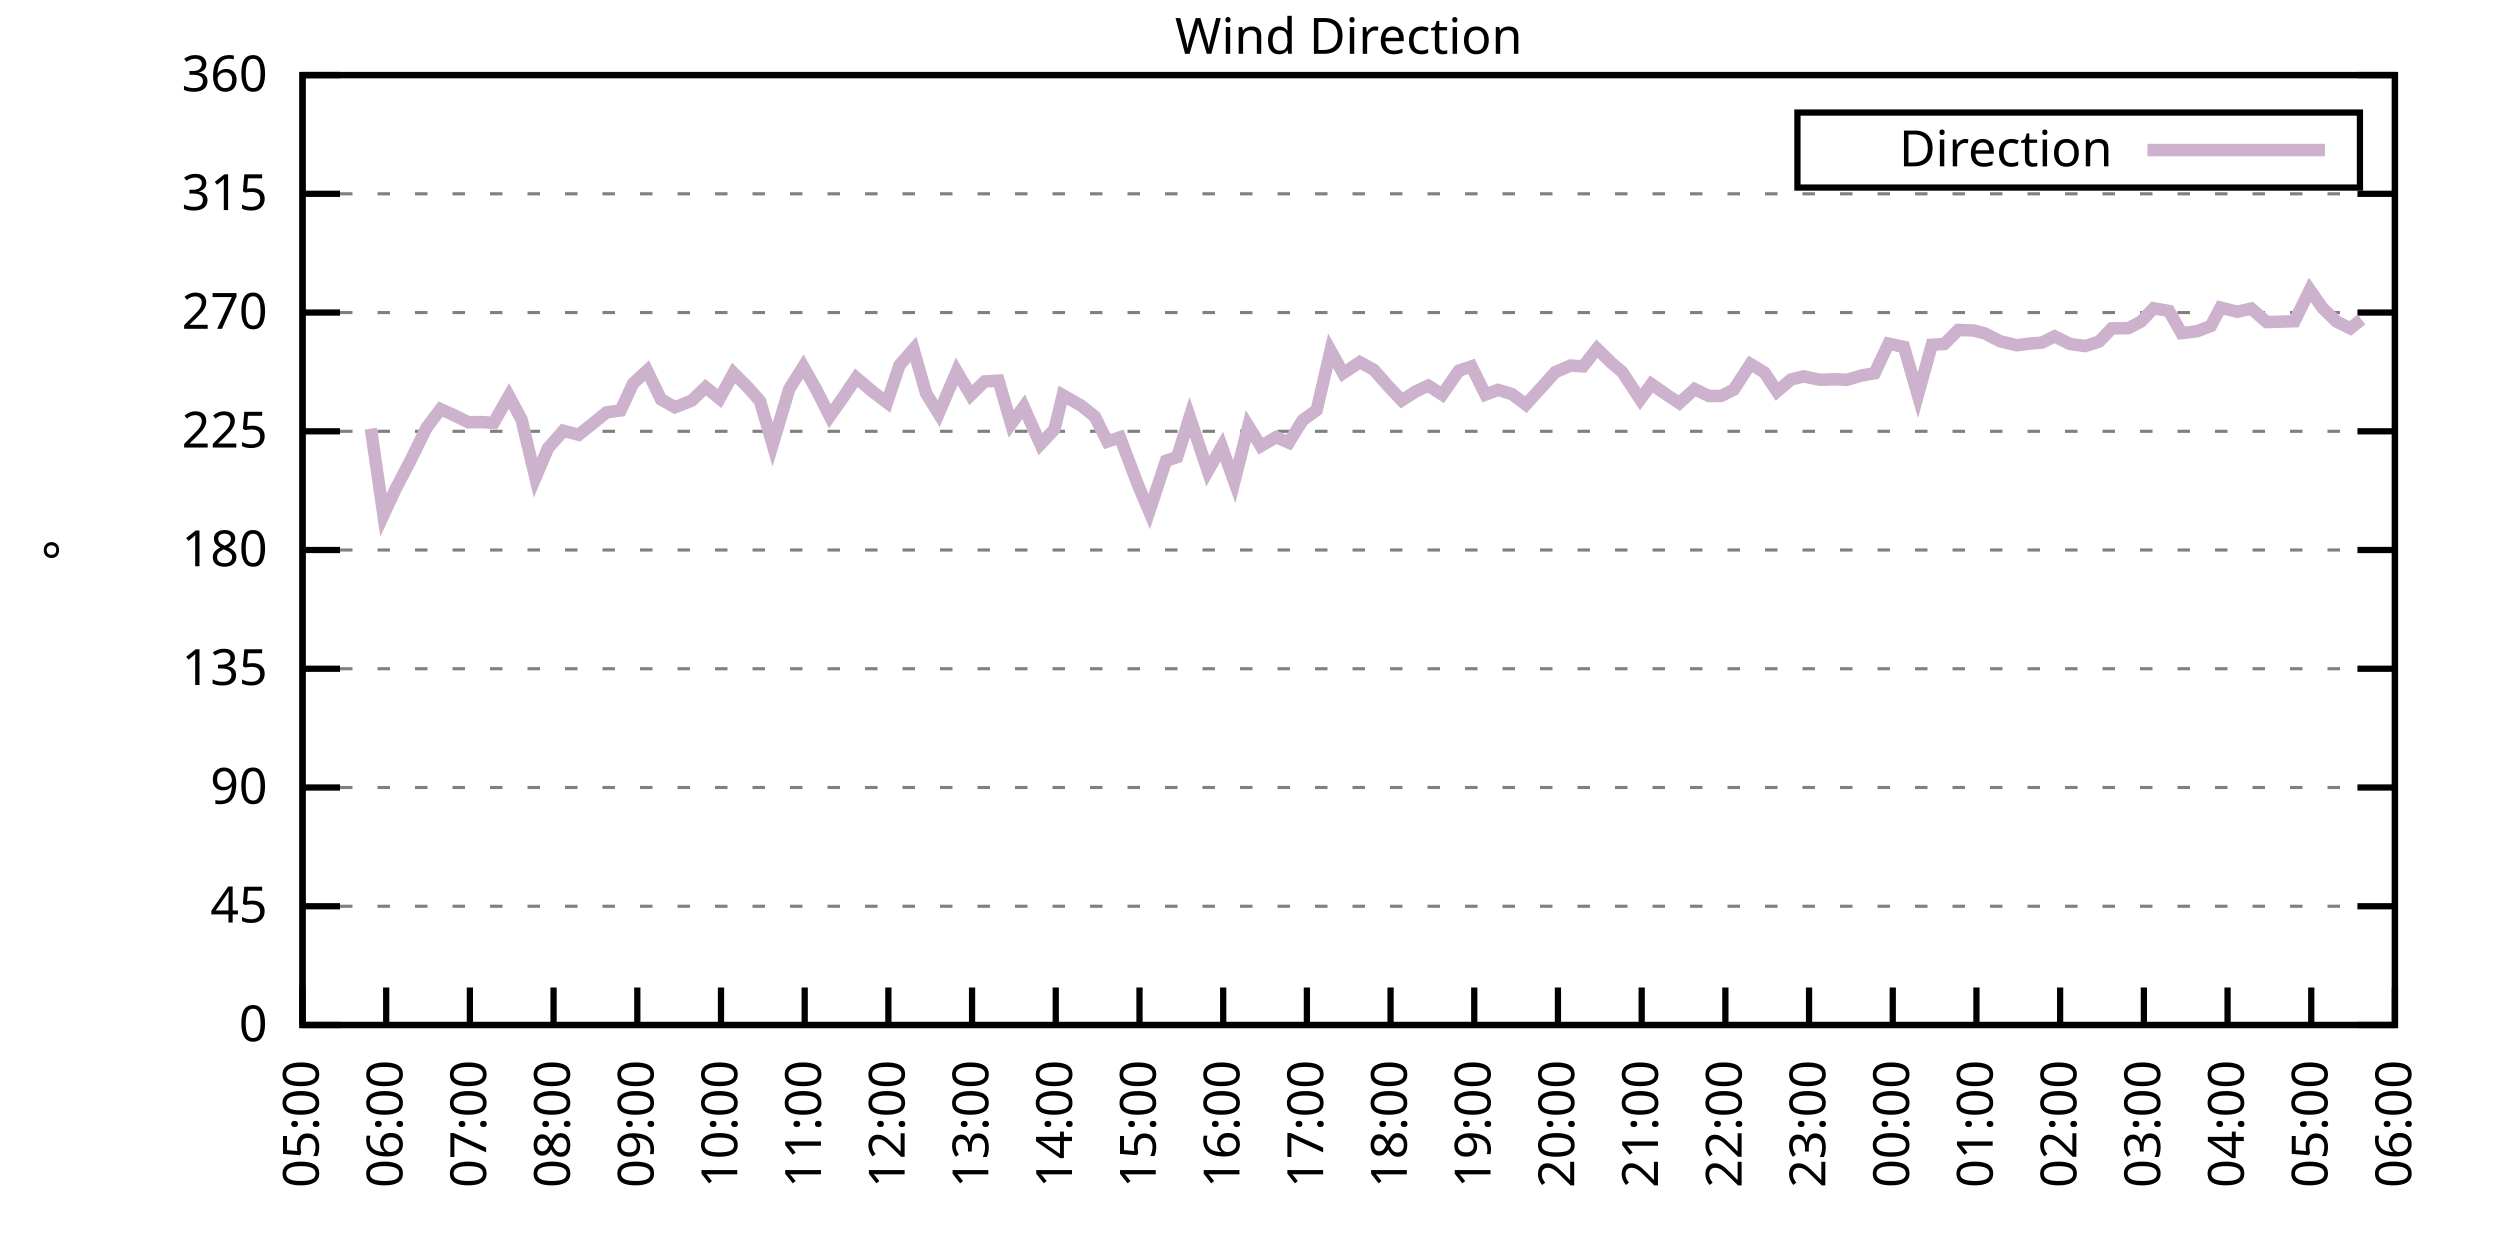
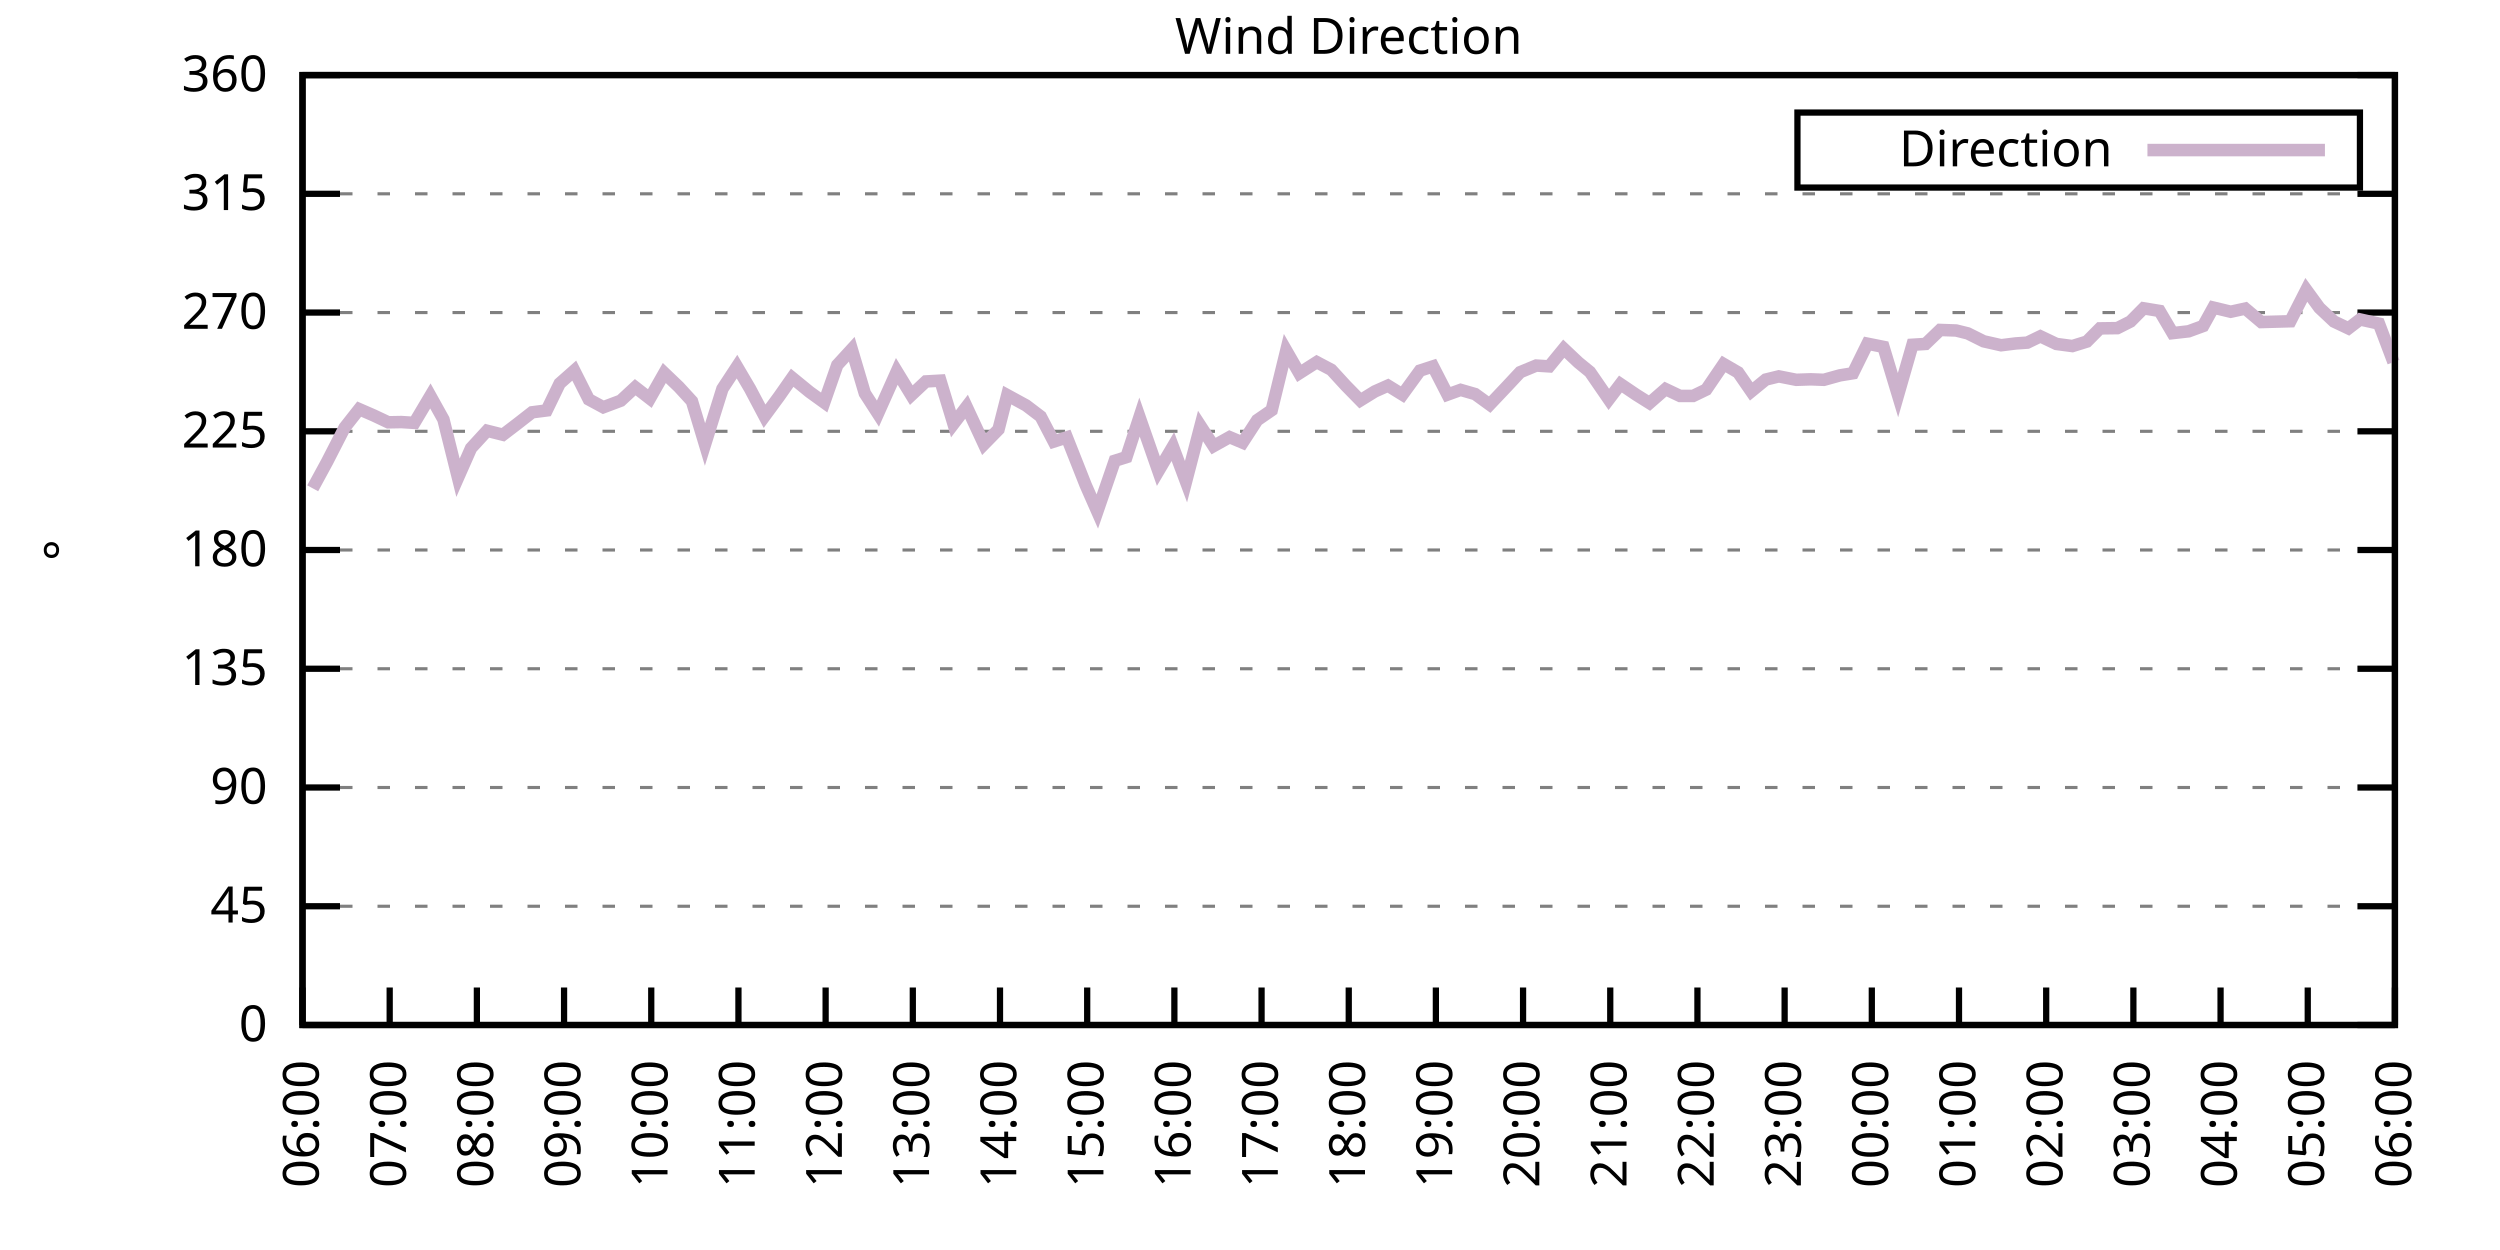
<svg xmlns="http://www.w3.org/2000/svg" xmlns:xlink="http://www.w3.org/1999/xlink" width="400" height="200" viewBox="0 0 400 200">
  <g id="gnuplot_canvas">
    <rect x="0" y="0" width="400" height="200" fill="none" />
    <defs>
      <circle id="gpDot" r="0.5" stroke-width="0.5" stroke="currentColor" />
      <path id="gpPt0" stroke-width="0.333" stroke="currentColor" d="M-1,0 h2 M0,-1 v2" />
      <path id="gpPt1" stroke-width="0.333" stroke="currentColor" d="M-1,-1 L1,1 M1,-1 L-1,1" />
      <path id="gpPt2" stroke-width="0.333" stroke="currentColor" d="M-1,0 L1,0 M0,-1 L0,1 M-1,-1 L1,1 M-1,1 L1,-1" />
      <rect id="gpPt3" stroke-width="0.333" stroke="currentColor" x="-1" y="-1" width="2" height="2" />
      <rect id="gpPt4" stroke-width="0.333" stroke="currentColor" fill="currentColor" x="-1" y="-1" width="2" height="2" />
      <circle id="gpPt5" stroke-width="0.333" stroke="currentColor" cx="0" cy="0" r="1" />
      <use xlink:href="#gpPt5" id="gpPt6" fill="currentColor" stroke="none" />
      <path id="gpPt7" stroke-width="0.333" stroke="currentColor" d="M0,-1.33 L-1.33,0.67 L1.33,0.67 z" />
      <use xlink:href="#gpPt7" id="gpPt8" fill="currentColor" stroke="none" />
      <use xlink:href="#gpPt7" id="gpPt9" stroke="currentColor" transform="rotate(180)" />
      <use xlink:href="#gpPt9" id="gpPt10" fill="currentColor" stroke="none" />
      <use xlink:href="#gpPt3" id="gpPt11" stroke="currentColor" transform="rotate(45)" />
      <use xlink:href="#gpPt11" id="gpPt12" fill="currentColor" stroke="none" />
      <path id="gpPt13" stroke-width="0.333" stroke="currentColor" d="M0,1.330 L1.265,0.411 L0.782,-1.067 L-0.782,-1.076 L-1.265,0.411 z" />
      <use xlink:href="#gpPt13" id="gpPt14" fill="currentColor" stroke="none" />
      <filter id="textbox" filterUnits="objectBoundingBox" x="0" y="0" height="1" width="1">
        <feFlood flood-color="white" flood-opacity="1" result="bgnd" />
        <feComposite in="SourceGraphic" in2="bgnd" operator="atop" />
      </filter>
      <filter id="greybox" filterUnits="objectBoundingBox" x="0" y="0" height="1" width="1">
        <feFlood flood-color="lightgrey" flood-opacity="1" result="grey" />
        <feComposite in="SourceGraphic" in2="grey" operator="atop" />
      </filter>
    </defs>
    <g fill="none" color="white" stroke="currentColor" stroke-width="1.00" stroke-linecap="butt" stroke-linejoin="miter">
</g>
    <g fill="none" color="black" stroke="currentColor" stroke-width="1.00" stroke-linecap="butt" stroke-linejoin="miter">
      <g stroke="none" shape-rendering="crispEdges">
        <polygon fill="rgb(255, 255, 255)" points="48.40,164.00 383.18,164.00 383.18,12.02 48.40,12.02 " />
      </g>
    </g>
    <g fill="none" color="black" stroke="currentColor" stroke-width="1.00" stroke-linecap="butt" stroke-linejoin="miter">
</g>
    <g fill="none" color="black" stroke="black" stroke-width="0.50" stroke-linecap="butt" stroke-linejoin="miter">
</g>
    <g fill="none" color="gray" stroke="currentColor" stroke-width="0.50" stroke-linecap="butt" stroke-linejoin="miter">
      <path stroke="gray" stroke-dasharray="2,4" class="gridline" d="M48.40,164.00 L383.19,164.00  " />
    </g>
    <g fill="none" color="gray" stroke="gray" stroke-width="1.00" stroke-linecap="butt" stroke-linejoin="miter">
</g>
    <g fill="none" color="black" stroke="currentColor" stroke-width="1.00" stroke-linecap="butt" stroke-linejoin="miter">
      <path stroke="black" d="M48.40,164.00 L54.40,164.00 M383.19,164.00 L377.19,164.00  " />
      <g transform="translate(42.80,166.60)" stroke="none" fill="black" font-family="Sans" font-size="8.00" text-anchor="end">
        <text>
          <tspan font-family="Sans"> 0</tspan>
        </text>
      </g>
    </g>
    <g fill="none" color="black" stroke="currentColor" stroke-width="1.00" stroke-linecap="butt" stroke-linejoin="miter">
</g>
    <g fill="none" color="black" stroke="black" stroke-width="0.50" stroke-linecap="butt" stroke-linejoin="miter">
</g>
    <g fill="none" color="gray" stroke="currentColor" stroke-width="0.50" stroke-linecap="butt" stroke-linejoin="miter">
      <path stroke="gray" stroke-dasharray="2,4" class="gridline" d="M48.40,145.00 L383.19,145.00  " />
    </g>
    <g fill="none" color="gray" stroke="gray" stroke-width="1.00" stroke-linecap="butt" stroke-linejoin="miter">
</g>
    <g fill="none" color="black" stroke="currentColor" stroke-width="1.00" stroke-linecap="butt" stroke-linejoin="miter">
      <path stroke="black" d="M48.40,145.00 L54.40,145.00 M383.19,145.00 L377.19,145.00  " />
      <g transform="translate(42.80,147.60)" stroke="none" fill="black" font-family="Sans" font-size="8.00" text-anchor="end">
        <text>
          <tspan font-family="Sans"> 45</tspan>
        </text>
      </g>
    </g>
    <g fill="none" color="black" stroke="currentColor" stroke-width="1.00" stroke-linecap="butt" stroke-linejoin="miter">
</g>
    <g fill="none" color="black" stroke="black" stroke-width="0.50" stroke-linecap="butt" stroke-linejoin="miter">
</g>
    <g fill="none" color="gray" stroke="currentColor" stroke-width="0.50" stroke-linecap="butt" stroke-linejoin="miter">
      <path stroke="gray" stroke-dasharray="2,4" class="gridline" d="M48.40,126.00 L383.19,126.00  " />
    </g>
    <g fill="none" color="gray" stroke="gray" stroke-width="1.00" stroke-linecap="butt" stroke-linejoin="miter">
</g>
    <g fill="none" color="black" stroke="currentColor" stroke-width="1.00" stroke-linecap="butt" stroke-linejoin="miter">
      <path stroke="black" d="M48.40,126.00 L54.40,126.00 M383.19,126.00 L377.19,126.00  " />
      <g transform="translate(42.80,128.60)" stroke="none" fill="black" font-family="Sans" font-size="8.00" text-anchor="end">
        <text>
          <tspan font-family="Sans"> 90</tspan>
        </text>
      </g>
    </g>
    <g fill="none" color="black" stroke="currentColor" stroke-width="1.00" stroke-linecap="butt" stroke-linejoin="miter">
</g>
    <g fill="none" color="black" stroke="black" stroke-width="0.50" stroke-linecap="butt" stroke-linejoin="miter">
</g>
    <g fill="none" color="gray" stroke="currentColor" stroke-width="0.50" stroke-linecap="butt" stroke-linejoin="miter">
      <path stroke="gray" stroke-dasharray="2,4" class="gridline" d="M48.40,107.00 L383.19,107.00  " />
    </g>
    <g fill="none" color="gray" stroke="gray" stroke-width="1.00" stroke-linecap="butt" stroke-linejoin="miter">
</g>
    <g fill="none" color="black" stroke="currentColor" stroke-width="1.00" stroke-linecap="butt" stroke-linejoin="miter">
      <path stroke="black" d="M48.40,107.00 L54.40,107.00 M383.19,107.00 L377.19,107.00  " />
      <g transform="translate(42.80,109.60)" stroke="none" fill="black" font-family="Sans" font-size="8.00" text-anchor="end">
        <text>
          <tspan font-family="Sans"> 135</tspan>
        </text>
      </g>
    </g>
    <g fill="none" color="black" stroke="currentColor" stroke-width="1.00" stroke-linecap="butt" stroke-linejoin="miter">
</g>
    <g fill="none" color="black" stroke="black" stroke-width="0.50" stroke-linecap="butt" stroke-linejoin="miter">
</g>
    <g fill="none" color="gray" stroke="currentColor" stroke-width="0.50" stroke-linecap="butt" stroke-linejoin="miter">
      <path stroke="gray" stroke-dasharray="2,4" class="gridline" d="M48.40,88.00 L383.19,88.00  " />
    </g>
    <g fill="none" color="gray" stroke="gray" stroke-width="1.00" stroke-linecap="butt" stroke-linejoin="miter">
</g>
    <g fill="none" color="black" stroke="currentColor" stroke-width="1.00" stroke-linecap="butt" stroke-linejoin="miter">
      <path stroke="black" d="M48.40,88.00 L54.40,88.00 M383.19,88.00 L377.19,88.00  " />
      <g transform="translate(42.80,90.60)" stroke="none" fill="black" font-family="Sans" font-size="8.00" text-anchor="end">
        <text>
          <tspan font-family="Sans"> 180</tspan>
        </text>
      </g>
    </g>
    <g fill="none" color="black" stroke="currentColor" stroke-width="1.00" stroke-linecap="butt" stroke-linejoin="miter">
</g>
    <g fill="none" color="black" stroke="black" stroke-width="0.50" stroke-linecap="butt" stroke-linejoin="miter">
</g>
    <g fill="none" color="gray" stroke="currentColor" stroke-width="0.50" stroke-linecap="butt" stroke-linejoin="miter">
      <path stroke="gray" stroke-dasharray="2,4" class="gridline" d="M48.40,69.01 L383.19,69.01  " />
    </g>
    <g fill="none" color="gray" stroke="gray" stroke-width="1.00" stroke-linecap="butt" stroke-linejoin="miter">
</g>
    <g fill="none" color="black" stroke="currentColor" stroke-width="1.00" stroke-linecap="butt" stroke-linejoin="miter">
      <path stroke="black" d="M48.40,69.01 L54.40,69.01 M383.19,69.01 L377.19,69.01  " />
      <g transform="translate(42.80,71.61)" stroke="none" fill="black" font-family="Sans" font-size="8.00" text-anchor="end">
        <text>
          <tspan font-family="Sans"> 225</tspan>
        </text>
      </g>
    </g>
    <g fill="none" color="black" stroke="currentColor" stroke-width="1.00" stroke-linecap="butt" stroke-linejoin="miter">
</g>
    <g fill="none" color="black" stroke="black" stroke-width="0.50" stroke-linecap="butt" stroke-linejoin="miter">
</g>
    <g fill="none" color="gray" stroke="currentColor" stroke-width="0.50" stroke-linecap="butt" stroke-linejoin="miter">
      <path stroke="gray" stroke-dasharray="2,4" class="gridline" d="M48.40,50.01 L383.19,50.01  " />
    </g>
    <g fill="none" color="gray" stroke="gray" stroke-width="1.00" stroke-linecap="butt" stroke-linejoin="miter">
</g>
    <g fill="none" color="black" stroke="currentColor" stroke-width="1.00" stroke-linecap="butt" stroke-linejoin="miter">
      <path stroke="black" d="M48.40,50.01 L54.40,50.01 M383.19,50.01 L377.19,50.01  " />
      <g transform="translate(42.80,52.61)" stroke="none" fill="black" font-family="Sans" font-size="8.00" text-anchor="end">
        <text>
          <tspan font-family="Sans"> 270</tspan>
        </text>
      </g>
    </g>
    <g fill="none" color="black" stroke="currentColor" stroke-width="1.00" stroke-linecap="butt" stroke-linejoin="miter">
</g>
    <g fill="none" color="black" stroke="black" stroke-width="0.50" stroke-linecap="butt" stroke-linejoin="miter">
</g>
    <g fill="none" color="gray" stroke="currentColor" stroke-width="0.50" stroke-linecap="butt" stroke-linejoin="miter">
      <path stroke="gray" stroke-dasharray="2,4" class="gridline" d="M48.40,31.01 L383.19,31.01  " />
    </g>
    <g fill="none" color="gray" stroke="gray" stroke-width="1.00" stroke-linecap="butt" stroke-linejoin="miter">
</g>
    <g fill="none" color="black" stroke="currentColor" stroke-width="1.00" stroke-linecap="butt" stroke-linejoin="miter">
      <path stroke="black" d="M48.40,31.01 L54.40,31.01 M383.19,31.01 L377.19,31.01  " />
      <g transform="translate(42.80,33.61)" stroke="none" fill="black" font-family="Sans" font-size="8.00" text-anchor="end">
        <text>
          <tspan font-family="Sans"> 315</tspan>
        </text>
      </g>
    </g>
    <g fill="none" color="black" stroke="currentColor" stroke-width="1.00" stroke-linecap="butt" stroke-linejoin="miter">
</g>
    <g fill="none" color="black" stroke="black" stroke-width="0.50" stroke-linecap="butt" stroke-linejoin="miter">
</g>
    <g fill="none" color="gray" stroke="currentColor" stroke-width="0.50" stroke-linecap="butt" stroke-linejoin="miter">
      <path stroke="gray" stroke-dasharray="2,4" class="gridline" d="M48.40,12.01 L383.19,12.01  " />
    </g>
    <g fill="none" color="gray" stroke="gray" stroke-width="1.00" stroke-linecap="butt" stroke-linejoin="miter">
</g>
    <g fill="none" color="black" stroke="currentColor" stroke-width="1.00" stroke-linecap="butt" stroke-linejoin="miter">
      <path stroke="black" d="M48.40,12.01 L54.40,12.01 M383.19,12.01 L377.19,12.01  " />
      <g transform="translate(42.80,14.61)" stroke="none" fill="black" font-family="Sans" font-size="8.00" text-anchor="end">
        <text>
          <tspan font-family="Sans"> 360</tspan>
        </text>
      </g>
    </g>
    <g fill="none" color="black" stroke="currentColor" stroke-width="1.00" stroke-linecap="butt" stroke-linejoin="miter">
      <path stroke="black" d="M48.40,164.00 L48.40,158.00  " />
      <g transform="translate(51.00,169.60) rotate(270.00)" stroke="none" fill="black" font-family="Sans" font-size="8.00" text-anchor="end">
        <text>
-           <tspan font-family="Sans">05:00</tspan>
-         </text>
-       </g>
-     </g>
-     <g fill="none" color="black" stroke="currentColor" stroke-width="1.00" stroke-linecap="butt" stroke-linejoin="miter">
-       <path stroke="black" d="M61.79,164.00 L61.79,158.00  " />
-       <g transform="translate(64.39,169.60) rotate(270.00)" stroke="none" fill="black" font-family="Sans" font-size="8.00" text-anchor="end">
-         <text>
          <tspan font-family="Sans">06:00</tspan>
        </text>
      </g>
    </g>
    <g fill="none" color="black" stroke="currentColor" stroke-width="1.00" stroke-linecap="butt" stroke-linejoin="miter">
-       <path stroke="black" d="M75.18,164.00 L75.18,158.00  " />
-       <g transform="translate(77.78,169.60) rotate(270.00)" stroke="none" fill="black" font-family="Sans" font-size="8.00" text-anchor="end">
+       <path stroke="black" d="M62.35,164.00 L62.35,158.00  " />
+       <g transform="translate(64.95,169.60) rotate(270.00)" stroke="none" fill="black" font-family="Sans" font-size="8.00" text-anchor="end">
        <text>
          <tspan font-family="Sans">07:00</tspan>
        </text>
      </g>
    </g>
    <g fill="none" color="black" stroke="currentColor" stroke-width="1.00" stroke-linecap="butt" stroke-linejoin="miter">
-       <path stroke="black" d="M88.57,164.00 L88.57,158.00  " />
-       <g transform="translate(91.17,169.60) rotate(270.00)" stroke="none" fill="black" font-family="Sans" font-size="8.00" text-anchor="end">
+       <path stroke="black" d="M76.30,164.00 L76.30,158.00  " />
+       <g transform="translate(78.90,169.60) rotate(270.00)" stroke="none" fill="black" font-family="Sans" font-size="8.00" text-anchor="end">
        <text>
          <tspan font-family="Sans">08:00</tspan>
        </text>
      </g>
    </g>
    <g fill="none" color="black" stroke="currentColor" stroke-width="1.00" stroke-linecap="butt" stroke-linejoin="miter">
-       <path stroke="black" d="M101.97,164.00 L101.97,158.00  " />
-       <g transform="translate(104.57,169.60) rotate(270.00)" stroke="none" fill="black" font-family="Sans" font-size="8.00" text-anchor="end">
+       <path stroke="black" d="M90.25,164.00 L90.25,158.00  " />
+       <g transform="translate(92.85,169.60) rotate(270.00)" stroke="none" fill="black" font-family="Sans" font-size="8.00" text-anchor="end">
        <text>
          <tspan font-family="Sans">09:00</tspan>
        </text>
      </g>
    </g>
    <g fill="none" color="black" stroke="currentColor" stroke-width="1.00" stroke-linecap="butt" stroke-linejoin="miter">
-       <path stroke="black" d="M115.36,164.00 L115.36,158.00  " />
-       <g transform="translate(117.96,169.60) rotate(270.00)" stroke="none" fill="black" font-family="Sans" font-size="8.00" text-anchor="end">
+       <path stroke="black" d="M104.20,164.00 L104.20,158.00  " />
+       <g transform="translate(106.80,169.60) rotate(270.00)" stroke="none" fill="black" font-family="Sans" font-size="8.00" text-anchor="end">
        <text>
          <tspan font-family="Sans">10:00</tspan>
        </text>
      </g>
    </g>
    <g fill="none" color="black" stroke="currentColor" stroke-width="1.00" stroke-linecap="butt" stroke-linejoin="miter">
-       <path stroke="black" d="M128.75,164.00 L128.75,158.00  " />
-       <g transform="translate(131.35,169.60) rotate(270.00)" stroke="none" fill="black" font-family="Sans" font-size="8.00" text-anchor="end">
+       <path stroke="black" d="M118.15,164.00 L118.15,158.00  " />
+       <g transform="translate(120.75,169.60) rotate(270.00)" stroke="none" fill="black" font-family="Sans" font-size="8.00" text-anchor="end">
        <text>
          <tspan font-family="Sans">11:00</tspan>
        </text>
      </g>
    </g>
    <g fill="none" color="black" stroke="currentColor" stroke-width="1.00" stroke-linecap="butt" stroke-linejoin="miter">
-       <path stroke="black" d="M142.14,164.00 L142.14,158.00  " />
-       <g transform="translate(144.74,169.60) rotate(270.00)" stroke="none" fill="black" font-family="Sans" font-size="8.00" text-anchor="end">
+       <path stroke="black" d="M132.10,164.00 L132.10,158.00  " />
+       <g transform="translate(134.70,169.60) rotate(270.00)" stroke="none" fill="black" font-family="Sans" font-size="8.00" text-anchor="end">
        <text>
          <tspan font-family="Sans">12:00</tspan>
        </text>
      </g>
    </g>
    <g fill="none" color="black" stroke="currentColor" stroke-width="1.00" stroke-linecap="butt" stroke-linejoin="miter">
-       <path stroke="black" d="M155.53,164.00 L155.53,158.00  " />
-       <g transform="translate(158.13,169.60) rotate(270.00)" stroke="none" fill="black" font-family="Sans" font-size="8.00" text-anchor="end">
+       <path stroke="black" d="M146.05,164.00 L146.05,158.00  " />
+       <g transform="translate(148.65,169.60) rotate(270.00)" stroke="none" fill="black" font-family="Sans" font-size="8.00" text-anchor="end">
        <text>
          <tspan font-family="Sans">13:00</tspan>
        </text>
      </g>
    </g>
    <g fill="none" color="black" stroke="currentColor" stroke-width="1.00" stroke-linecap="butt" stroke-linejoin="miter">
-       <path stroke="black" d="M168.92,164.00 L168.92,158.00  " />
-       <g transform="translate(171.52,169.60) rotate(270.00)" stroke="none" fill="black" font-family="Sans" font-size="8.00" text-anchor="end">
+       <path stroke="black" d="M160.00,164.00 L160.00,158.00  " />
+       <g transform="translate(162.60,169.60) rotate(270.00)" stroke="none" fill="black" font-family="Sans" font-size="8.00" text-anchor="end">
        <text>
          <tspan font-family="Sans">14:00</tspan>
        </text>
      </g>
    </g>
    <g fill="none" color="black" stroke="currentColor" stroke-width="1.00" stroke-linecap="butt" stroke-linejoin="miter">
-       <path stroke="black" d="M182.32,164.00 L182.32,158.00  " />
-       <g transform="translate(184.92,169.60) rotate(270.00)" stroke="none" fill="black" font-family="Sans" font-size="8.00" text-anchor="end">
+       <path stroke="black" d="M173.95,164.00 L173.95,158.00  " />
+       <g transform="translate(176.55,169.60) rotate(270.00)" stroke="none" fill="black" font-family="Sans" font-size="8.00" text-anchor="end">
        <text>
          <tspan font-family="Sans">15:00</tspan>
        </text>
      </g>
    </g>
    <g fill="none" color="black" stroke="currentColor" stroke-width="1.00" stroke-linecap="butt" stroke-linejoin="miter">
-       <path stroke="black" d="M195.71,164.00 L195.71,158.00  " />
-       <g transform="translate(198.31,169.60) rotate(270.00)" stroke="none" fill="black" font-family="Sans" font-size="8.00" text-anchor="end">
+       <path stroke="black" d="M187.90,164.00 L187.90,158.00  " />
+       <g transform="translate(190.50,169.60) rotate(270.00)" stroke="none" fill="black" font-family="Sans" font-size="8.00" text-anchor="end">
        <text>
          <tspan font-family="Sans">16:00</tspan>
        </text>
      </g>
    </g>
    <g fill="none" color="black" stroke="currentColor" stroke-width="1.00" stroke-linecap="butt" stroke-linejoin="miter">
-       <path stroke="black" d="M209.10,164.00 L209.10,158.00  " />
-       <g transform="translate(211.70,169.60) rotate(270.00)" stroke="none" fill="black" font-family="Sans" font-size="8.00" text-anchor="end">
+       <path stroke="black" d="M201.85,164.00 L201.85,158.00  " />
+       <g transform="translate(204.45,169.60) rotate(270.00)" stroke="none" fill="black" font-family="Sans" font-size="8.00" text-anchor="end">
        <text>
          <tspan font-family="Sans">17:00</tspan>
        </text>
      </g>
    </g>
    <g fill="none" color="black" stroke="currentColor" stroke-width="1.00" stroke-linecap="butt" stroke-linejoin="miter">
-       <path stroke="black" d="M222.49,164.00 L222.49,158.00  " />
-       <g transform="translate(225.09,169.60) rotate(270.00)" stroke="none" fill="black" font-family="Sans" font-size="8.00" text-anchor="end">
+       <path stroke="black" d="M215.80,164.00 L215.80,158.00  " />
+       <g transform="translate(218.40,169.60) rotate(270.00)" stroke="none" fill="black" font-family="Sans" font-size="8.00" text-anchor="end">
        <text>
          <tspan font-family="Sans">18:00</tspan>
        </text>
      </g>
    </g>
    <g fill="none" color="black" stroke="currentColor" stroke-width="1.00" stroke-linecap="butt" stroke-linejoin="miter">
-       <path stroke="black" d="M235.88,164.00 L235.88,158.00  " />
-       <g transform="translate(238.48,169.60) rotate(270.00)" stroke="none" fill="black" font-family="Sans" font-size="8.00" text-anchor="end">
+       <path stroke="black" d="M229.74,164.00 L229.74,158.00  " />
+       <g transform="translate(232.34,169.60) rotate(270.00)" stroke="none" fill="black" font-family="Sans" font-size="8.00" text-anchor="end">
        <text>
          <tspan font-family="Sans">19:00</tspan>
        </text>
      </g>
    </g>
    <g fill="none" color="black" stroke="currentColor" stroke-width="1.00" stroke-linecap="butt" stroke-linejoin="miter">
-       <path stroke="black" d="M249.27,164.00 L249.27,158.00  " />
-       <g transform="translate(251.87,169.60) rotate(270.00)" stroke="none" fill="black" font-family="Sans" font-size="8.00" text-anchor="end">
+       <path stroke="black" d="M243.69,164.00 L243.69,158.00  " />
+       <g transform="translate(246.29,169.60) rotate(270.00)" stroke="none" fill="black" font-family="Sans" font-size="8.00" text-anchor="end">
        <text>
          <tspan font-family="Sans">20:00</tspan>
        </text>
      </g>
    </g>
    <g fill="none" color="black" stroke="currentColor" stroke-width="1.00" stroke-linecap="butt" stroke-linejoin="miter">
-       <path stroke="black" d="M262.67,164.00 L262.67,158.00  " />
-       <g transform="translate(265.27,169.60) rotate(270.00)" stroke="none" fill="black" font-family="Sans" font-size="8.00" text-anchor="end">
+       <path stroke="black" d="M257.64,164.00 L257.64,158.00  " />
+       <g transform="translate(260.24,169.60) rotate(270.00)" stroke="none" fill="black" font-family="Sans" font-size="8.00" text-anchor="end">
        <text>
          <tspan font-family="Sans">21:00</tspan>
        </text>
      </g>
    </g>
    <g fill="none" color="black" stroke="currentColor" stroke-width="1.00" stroke-linecap="butt" stroke-linejoin="miter">
-       <path stroke="black" d="M276.06,164.00 L276.06,158.00  " />
-       <g transform="translate(278.66,169.60) rotate(270.00)" stroke="none" fill="black" font-family="Sans" font-size="8.00" text-anchor="end">
+       <path stroke="black" d="M271.59,164.00 L271.59,158.00  " />
+       <g transform="translate(274.19,169.60) rotate(270.00)" stroke="none" fill="black" font-family="Sans" font-size="8.00" text-anchor="end">
        <text>
          <tspan font-family="Sans">22:00</tspan>
        </text>
      </g>
    </g>
    <g fill="none" color="black" stroke="currentColor" stroke-width="1.00" stroke-linecap="butt" stroke-linejoin="miter">
-       <path stroke="black" d="M289.45,164.00 L289.45,158.00  " />
-       <g transform="translate(292.05,169.60) rotate(270.00)" stroke="none" fill="black" font-family="Sans" font-size="8.00" text-anchor="end">
+       <path stroke="black" d="M285.54,164.00 L285.54,158.00  " />
+       <g transform="translate(288.14,169.60) rotate(270.00)" stroke="none" fill="black" font-family="Sans" font-size="8.00" text-anchor="end">
        <text>
          <tspan font-family="Sans">23:00</tspan>
        </text>
      </g>
    </g>
    <g fill="none" color="black" stroke="currentColor" stroke-width="1.00" stroke-linecap="butt" stroke-linejoin="miter">
-       <path stroke="black" d="M302.84,164.00 L302.84,158.00  " />
-       <g transform="translate(305.44,169.60) rotate(270.00)" stroke="none" fill="black" font-family="Sans" font-size="8.00" text-anchor="end">
+       <path stroke="black" d="M299.49,164.00 L299.49,158.00  " />
+       <g transform="translate(302.09,169.60) rotate(270.00)" stroke="none" fill="black" font-family="Sans" font-size="8.00" text-anchor="end">
        <text>
          <tspan font-family="Sans">00:00</tspan>
        </text>
      </g>
    </g>
    <g fill="none" color="black" stroke="currentColor" stroke-width="1.00" stroke-linecap="butt" stroke-linejoin="miter">
-       <path stroke="black" d="M316.23,164.00 L316.23,158.00  " />
-       <g transform="translate(318.83,169.60) rotate(270.00)" stroke="none" fill="black" font-family="Sans" font-size="8.00" text-anchor="end">
+       <path stroke="black" d="M313.44,164.00 L313.44,158.00  " />
+       <g transform="translate(316.04,169.60) rotate(270.00)" stroke="none" fill="black" font-family="Sans" font-size="8.00" text-anchor="end">
        <text>
          <tspan font-family="Sans">01:00</tspan>
        </text>
      </g>
    </g>
    <g fill="none" color="black" stroke="currentColor" stroke-width="1.00" stroke-linecap="butt" stroke-linejoin="miter">
-       <path stroke="black" d="M329.62,164.00 L329.62,158.00  " />
-       <g transform="translate(332.22,169.60) rotate(270.00)" stroke="none" fill="black" font-family="Sans" font-size="8.00" text-anchor="end">
+       <path stroke="black" d="M327.39,164.00 L327.39,158.00  " />
+       <g transform="translate(329.99,169.60) rotate(270.00)" stroke="none" fill="black" font-family="Sans" font-size="8.00" text-anchor="end">
        <text>
          <tspan font-family="Sans">02:00</tspan>
        </text>
      </g>
    </g>
    <g fill="none" color="black" stroke="currentColor" stroke-width="1.00" stroke-linecap="butt" stroke-linejoin="miter">
-       <path stroke="black" d="M343.02,164.00 L343.02,158.00  " />
-       <g transform="translate(345.62,169.60) rotate(270.00)" stroke="none" fill="black" font-family="Sans" font-size="8.00" text-anchor="end">
+       <path stroke="black" d="M341.34,164.00 L341.34,158.00  " />
+       <g transform="translate(343.94,169.60) rotate(270.00)" stroke="none" fill="black" font-family="Sans" font-size="8.00" text-anchor="end">
        <text>
          <tspan font-family="Sans">03:00</tspan>
        </text>
      </g>
    </g>
    <g fill="none" color="black" stroke="currentColor" stroke-width="1.00" stroke-linecap="butt" stroke-linejoin="miter">
-       <path stroke="black" d="M356.41,164.00 L356.41,158.00  " />
-       <g transform="translate(359.01,169.60) rotate(270.00)" stroke="none" fill="black" font-family="Sans" font-size="8.00" text-anchor="end">
+       <path stroke="black" d="M355.29,164.00 L355.29,158.00  " />
+       <g transform="translate(357.89,169.60) rotate(270.00)" stroke="none" fill="black" font-family="Sans" font-size="8.00" text-anchor="end">
        <text>
          <tspan font-family="Sans">04:00</tspan>
        </text>
      </g>
    </g>
    <g fill="none" color="black" stroke="currentColor" stroke-width="1.00" stroke-linecap="butt" stroke-linejoin="miter">
-       <path stroke="black" d="M369.80,164.00 L369.80,158.00  " />
-       <g transform="translate(372.40,169.60) rotate(270.00)" stroke="none" fill="black" font-family="Sans" font-size="8.00" text-anchor="end">
+       <path stroke="black" d="M369.24,164.00 L369.24,158.00  " />
+       <g transform="translate(371.84,169.60) rotate(270.00)" stroke="none" fill="black" font-family="Sans" font-size="8.00" text-anchor="end">
        <text>
          <tspan font-family="Sans">05:00</tspan>
        </text>
      </g>
    </g>
    <g fill="none" color="black" stroke="currentColor" stroke-width="1.00" stroke-linecap="butt" stroke-linejoin="miter">
      <path stroke="black" d="M383.19,164.00 L383.19,158.00  " />
      <g transform="translate(385.79,169.60) rotate(270.00)" stroke="none" fill="black" font-family="Sans" font-size="8.00" text-anchor="end">
        <text>
          <tspan font-family="Sans">06:00</tspan>
        </text>
      </g>
    </g>
    <g fill="none" color="black" stroke="currentColor" stroke-width="1.00" stroke-linecap="butt" stroke-linejoin="miter">
</g>
    <g fill="none" color="black" stroke="currentColor" stroke-width="1.00" stroke-linecap="butt" stroke-linejoin="miter">
      <path stroke="black" d="M48.40,12.01 L48.40,164.00 L383.19,164.00 L383.19,12.01 L48.40,12.01 Z  " />
    </g>
    <g fill="none" color="black" stroke="currentColor" stroke-width="1.00" stroke-linecap="butt" stroke-linejoin="miter">
</g>
    <g fill="none" color="black" stroke="currentColor" stroke-width="1.00" stroke-linecap="butt" stroke-linejoin="miter">
      <path stroke="black" d="M287.59,30.01 L287.59,18.01 L377.59,18.01 L377.59,30.01 L287.59,30.01 Z  " />
    </g>
    <g id="Wind_direction_plot_1">
      <g fill="none" color="white" stroke="black" stroke-width="2.00" stroke-linecap="butt" stroke-linejoin="miter">
</g>
      <g fill="none" color="black" stroke="currentColor" stroke-width="2.00" stroke-linecap="butt" stroke-linejoin="miter">
        <g transform="translate(337.99,26.61)" stroke="none" fill="black" font-family="Sans" font-size="8.00" text-anchor="end">
          <text>
            <tspan font-family="Sans">Direction</tspan>
          </text>
        </g>
      </g>
      <g fill="none" color="black" stroke="currentColor" stroke-width="2.00" stroke-linecap="butt" stroke-linejoin="miter">
-         <path stroke="rgb(204, 178, 204)" d="M343.59,24.01 L371.99,24.01 M59.34,68.58 L61.35,82.43 L63.35,78.13 L65.59,73.86 L68.26,68.42 L70.50,65.46   L72.73,66.47 L74.96,67.57 L76.97,67.53 L78.98,67.66 L81.43,63.35 L83.44,67.11 L85.67,76.44 L87.68,71.71   L90.14,68.92 L92.59,69.56 L94.82,67.78 L97.06,65.97 L99.29,65.67 L101.30,61.36 L103.53,59.30 L105.76,63.90   L107.99,65.16 L110.67,64.11 L112.90,61.96 L115.13,63.77 L117.37,59.68 L119.60,61.91 L121.61,64.19 L123.62,71.12   L126.29,62.21 L128.53,58.66 L130.54,62.21 L132.77,66.60 L135.00,63.43 L137.01,60.44 L139.69,62.72 L141.92,64.40   L143.93,58.41 L146.16,55.88 L148.17,62.93 L150.18,66.18 L153.08,59.42 L155.31,63.22 L157.54,61.03 L159.77,60.90   L161.78,67.82 L163.79,65.08 L166.47,71.08 L168.70,68.71 L170.04,63.22 L172.94,64.87 L175.17,66.64 L177.18,70.65   L179.19,69.98 L182.09,77.62 L183.88,81.84 L186.56,73.73 L188.34,73.14 L190.35,66.73 L193.25,75.38 L195.48,71.45   L197.49,77.07 L199.73,68.16 L201.73,71.37 L204.19,69.94 L206.20,70.82 L208.43,67.23 L210.66,65.63 L212.89,56.09   L214.90,59.72 L217.58,57.94 L219.81,59.17 L222.04,61.70 L224.28,64.07 L226.51,62.63 L228.52,61.70 L230.75,63.14   L233.43,59.30 L235.44,58.62 L237.67,63.14 L239.68,62.38 L241.91,63.05 L244.14,64.74 L246.82,61.79 L248.83,59.55   L251.28,58.49 L253.29,58.62 L255.52,55.79 L257.76,57.99 L259.54,59.51 L262.44,63.90 L264.23,61.45 L266.68,63.18   L268.69,64.49 L271.15,62.25 L273.38,63.35 L275.39,63.35 L277.40,62.34 L280.07,58.24 L282.31,59.59 L284.32,62.63   L286.55,60.73 L288.56,60.22 L291.23,60.77 L293.47,60.69 L295.48,60.77 L297.93,60.06 L299.94,59.72 L302.17,54.99   L304.63,55.50 L306.86,63.22 L309.09,55.16 L311.10,55.03 L313.33,52.79 L315.79,52.88 L317.57,53.34 L320.03,54.61   L322.70,55.24 L324.94,54.95 L326.72,54.82 L328.73,53.81 L331.19,55.03 L333.64,55.37 L335.87,54.65 L337.88,52.54   L340.56,52.50 L342.57,51.44 L344.58,49.33 L347.03,49.75 L349.04,53.30 L351.50,53.01 L353.73,52.16 L355.29,49.21   L357.97,49.88 L360.20,49.37 L362.66,51.53 L367.12,51.40 L369.58,46.38 L371.58,49.25 L373.82,51.44 L376.05,52.54   L377.83,51.11  " />
+         <path stroke="rgb(204, 178, 204)" d="M343.59,24.01 L371.99,24.01 M50.03,78.13 L52.35,73.86 L55.14,68.42 L57.47,65.46 L59.79,66.47 L62.12,67.57   L64.21,67.53 L66.30,67.66 L68.86,63.35 L70.95,67.11 L73.28,76.44 L75.37,71.71 L77.93,68.92 L80.48,69.56   L82.81,67.78 L85.13,65.97 L87.46,65.67 L89.55,61.36 L91.88,59.30 L94.20,63.90 L96.53,65.16 L99.32,64.11   L101.64,61.96 L103.97,63.77 L106.29,59.68 L108.62,61.91 L110.71,64.19 L112.80,71.12 L115.59,62.21 L117.92,58.66   L120.01,62.21 L122.33,66.60 L124.66,63.43 L126.75,60.44 L129.54,62.72 L131.87,64.40 L133.96,58.41 L136.28,55.88   L138.37,62.93 L140.47,66.18 L143.49,59.42 L145.81,63.22 L148.14,61.03 L150.46,60.90 L152.56,67.82 L154.65,65.08   L157.44,71.08 L159.76,68.71 L161.16,63.22 L164.18,64.87 L166.51,66.64 L168.60,70.65 L170.69,69.98 L173.71,77.62   L175.57,81.84 L178.36,73.73 L180.22,73.14 L182.32,66.73 L185.34,75.38 L187.66,71.45 L189.76,77.07 L192.08,68.16   L194.17,71.37 L196.73,69.94 L198.82,70.82 L201.15,67.23 L203.47,65.63 L205.80,56.09 L207.89,59.72 L210.68,57.94   L213.01,59.17 L215.33,61.70 L217.65,64.07 L219.98,62.63 L222.07,61.70 L224.40,63.14 L227.19,59.30 L229.28,58.62   L231.60,63.14 L233.70,62.38 L236.02,63.05 L238.35,64.74 L241.14,61.79 L243.23,59.55 L245.79,58.49 L247.88,58.62   L250.20,55.79 L252.53,57.99 L254.39,59.51 L257.41,63.90 L259.27,61.45 L261.83,63.18 L263.92,64.49 L266.48,62.25   L268.80,63.35 L270.90,63.35 L272.99,62.34 L275.78,58.24 L278.10,59.59 L280.20,62.63 L282.52,60.73 L284.61,60.22   L287.40,60.77 L289.73,60.69 L291.82,60.77 L294.38,60.06 L296.47,59.72 L298.80,54.99 L301.35,55.50 L303.68,63.22   L306.00,55.16 L308.09,55.03 L310.42,52.79 L312.98,52.88 L314.84,53.34 L317.39,54.61 L320.18,55.24 L322.51,54.95   L324.37,54.82 L326.46,53.81 L329.02,55.03 L331.58,55.37 L333.90,54.65 L335.99,52.54 L338.78,52.50 L340.88,51.44   L342.97,49.33 L345.53,49.75 L347.62,53.30 L350.18,53.01 L352.50,52.16 L354.13,49.21 L356.92,49.88 L359.24,49.37   L361.80,51.53 L366.45,51.40 L369.01,46.38 L371.10,49.25 L373.43,51.44 L375.75,52.54 L377.61,51.11 L380.63,51.78   L382.96,57.94  " />
      </g>
    </g>
    <g fill="none" color="black" stroke="currentColor" stroke-width="2.00" stroke-linecap="butt" stroke-linejoin="miter">
</g>
    <g fill="none" color="black" stroke="black" stroke-width="1.00" stroke-linecap="butt" stroke-linejoin="miter">
</g>
    <g fill="none" color="black" stroke="currentColor" stroke-width="1.00" stroke-linecap="butt" stroke-linejoin="miter">
      <path stroke="black" d="M48.40,12.01 L48.40,164.00 L383.19,164.00 L383.19,12.01 L48.40,12.01 Z  " />
      <g transform="translate(12.80,88.01) rotate(270.00)" stroke="none" fill="black" font-family="Sans" font-size="8.00" text-anchor="middle">
        <text>
          <tspan font-family="Sans">°</tspan>
        </text>
      </g>
    </g>
    <g fill="none" color="black" stroke="currentColor" stroke-width="1.00" stroke-linecap="butt" stroke-linejoin="miter">
</g>
    <g fill="none" color="black" stroke="currentColor" stroke-width="1.00" stroke-linecap="butt" stroke-linejoin="miter">
      <g transform="translate(215.79,8.61)" stroke="none" fill="black" font-family="Sans" font-size="8.00" text-anchor="middle">
        <text>
          <tspan font-family="Sans">Wind Direction</tspan>
        </text>
      </g>
    </g>
    <g fill="none" color="black" stroke="currentColor" stroke-width="1.00" stroke-linecap="butt" stroke-linejoin="miter">
</g>
  </g>
</svg>
